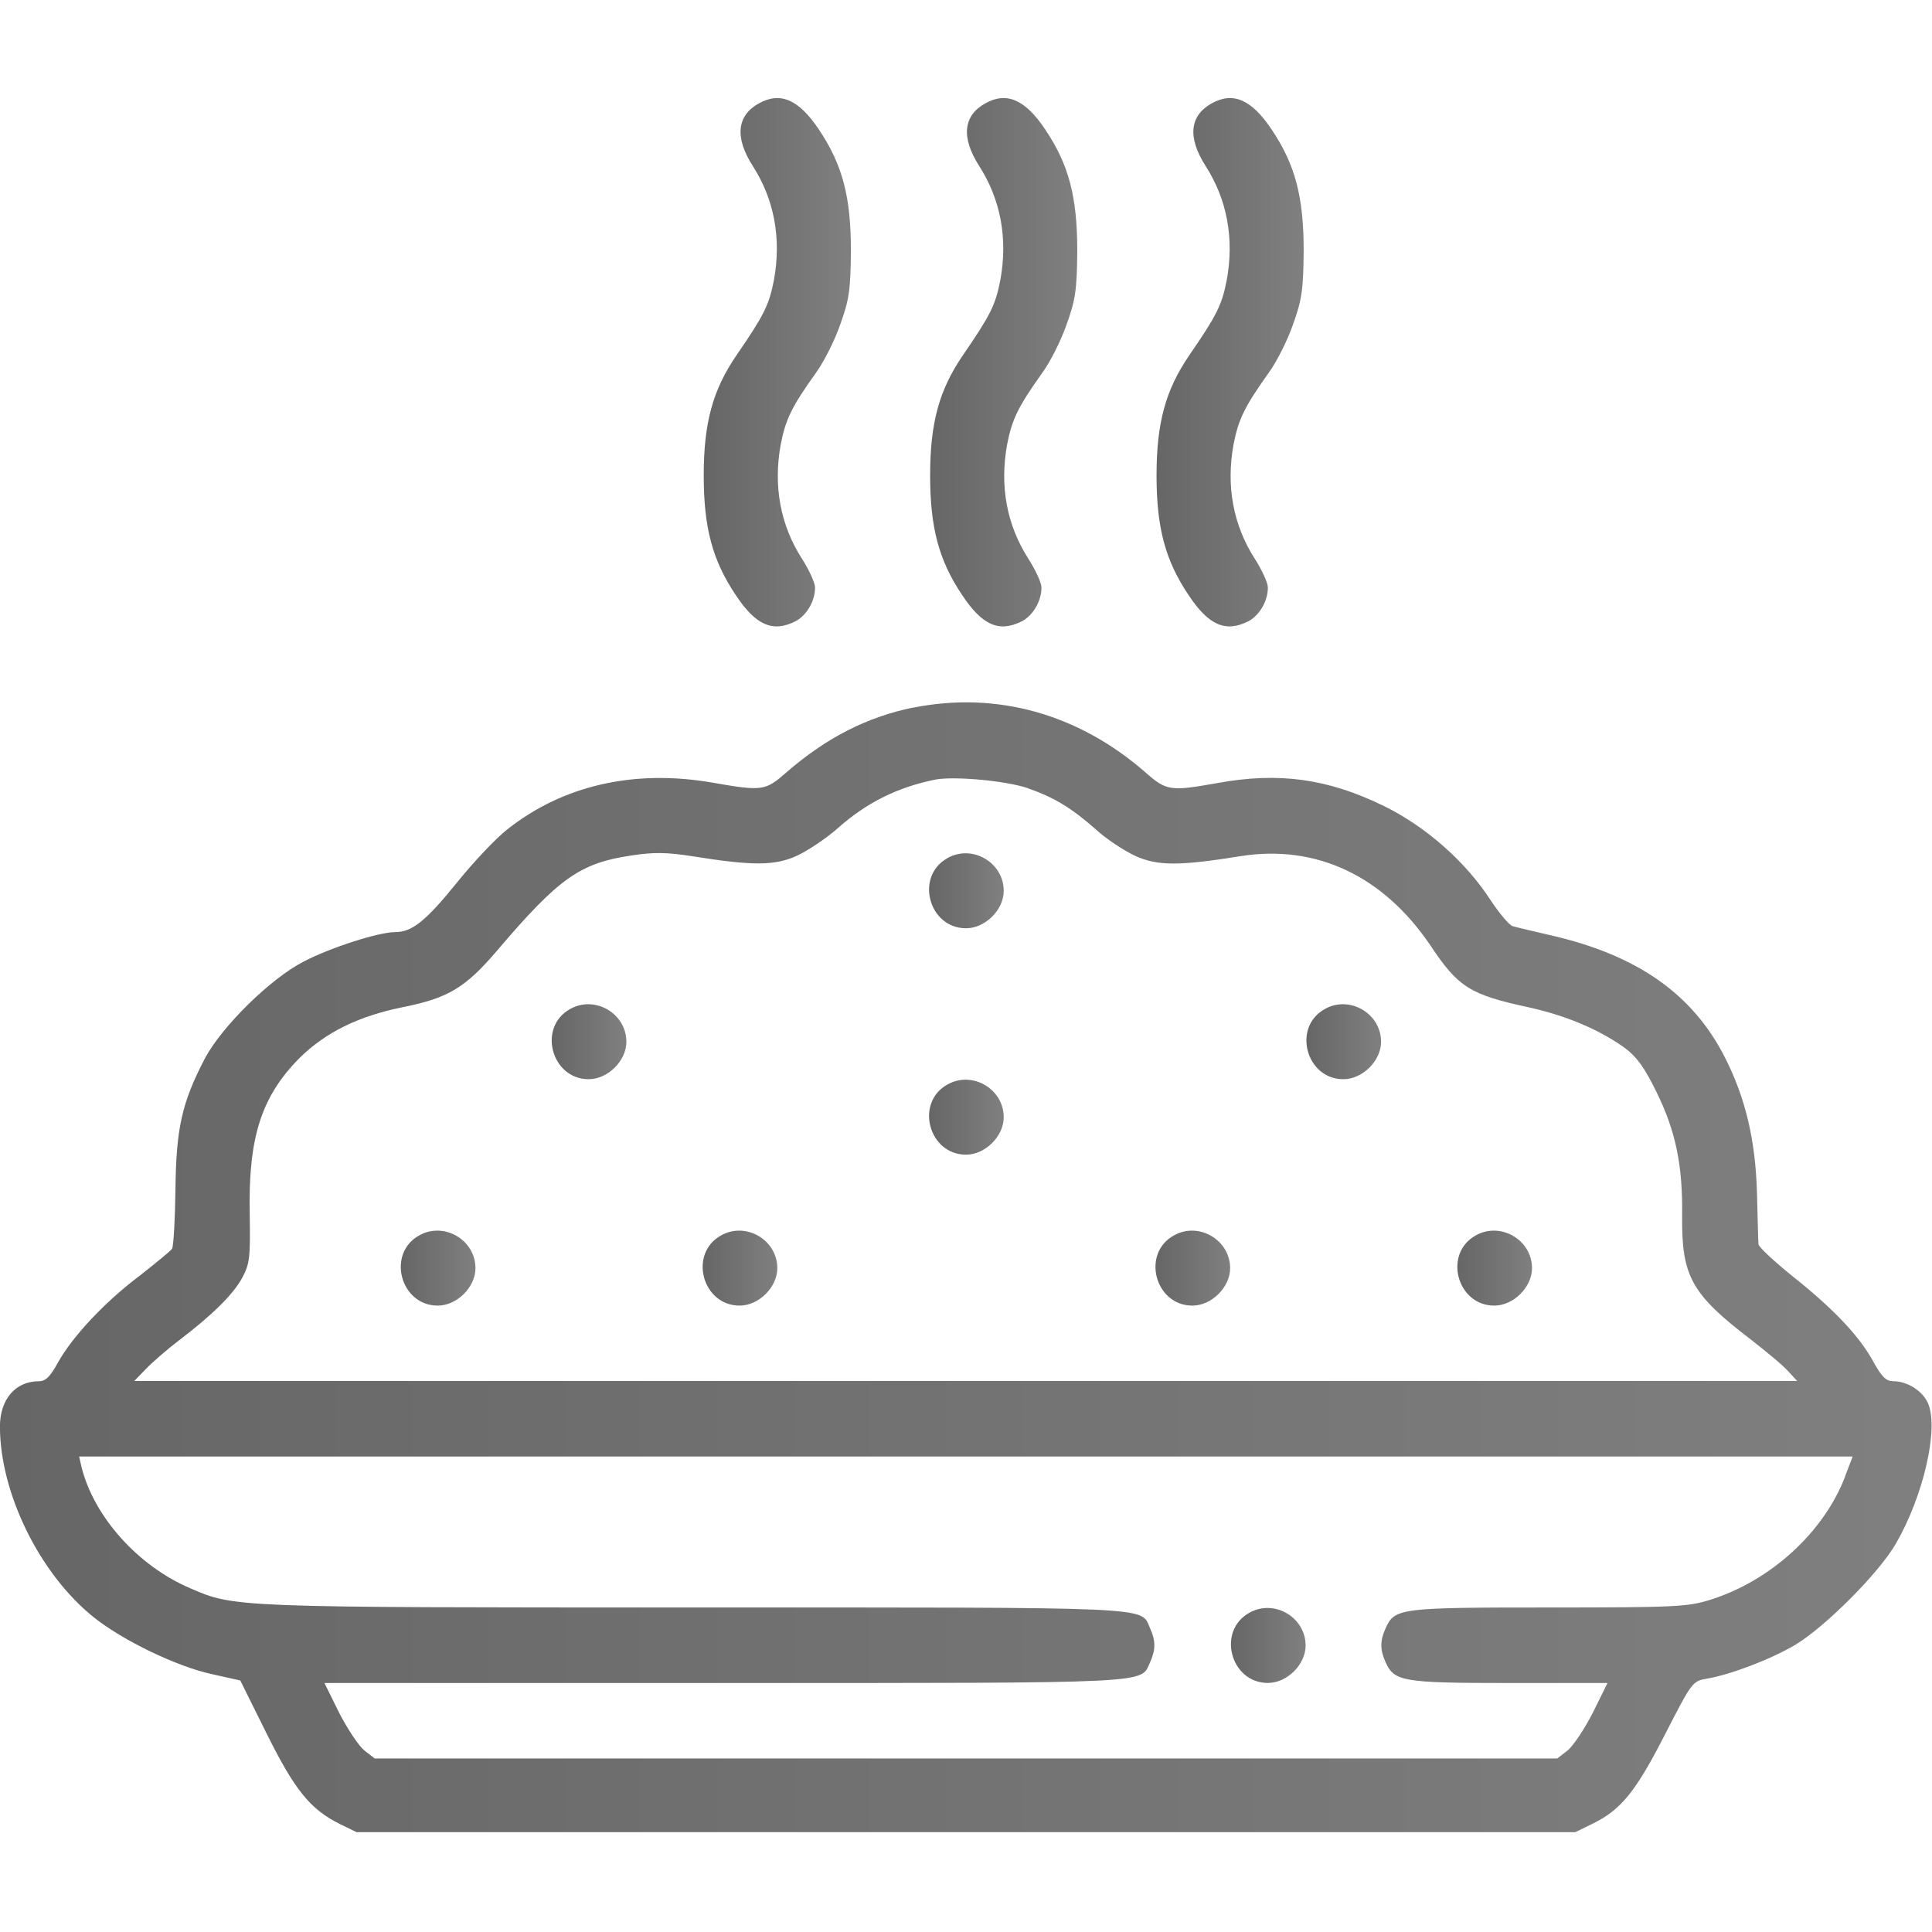
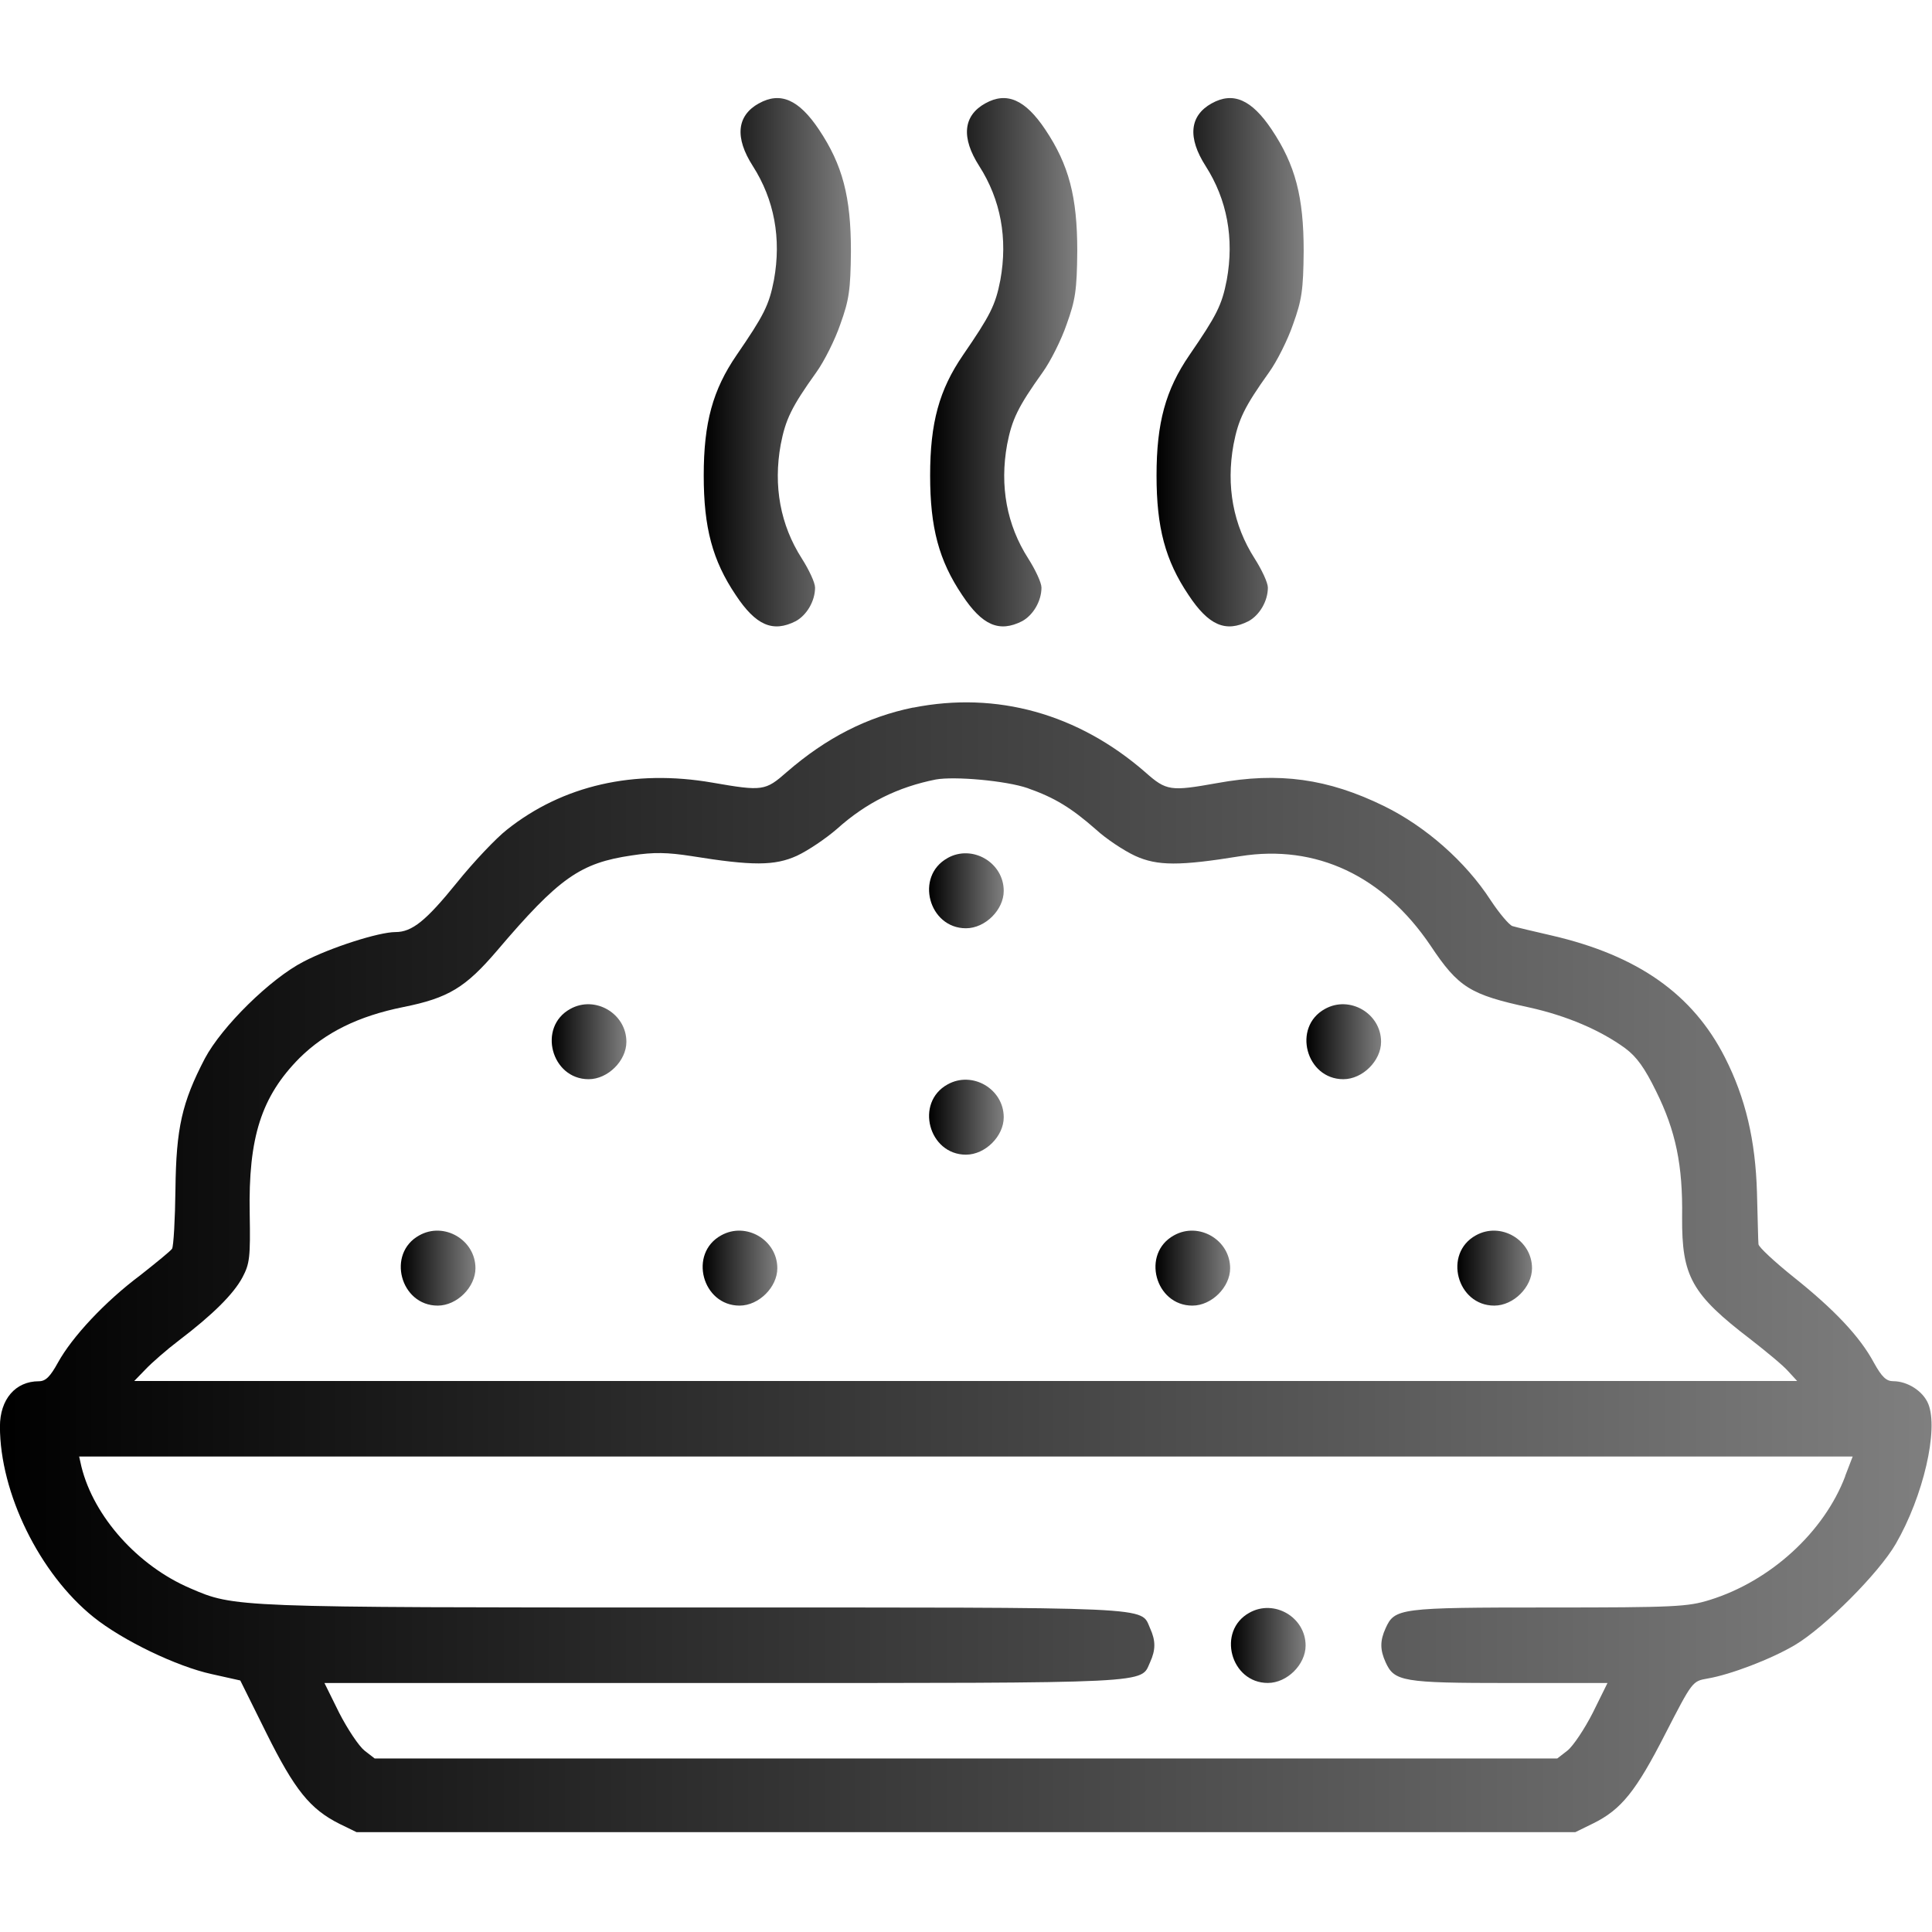
<svg xmlns="http://www.w3.org/2000/svg" version="1.1" width="32" height="32" viewBox="0 0 32 32">
  <linearGradient id="gradient1" x1="100%" y1="0%" x2="0%" y2="0%">
    <stop offset="0%" style="stop-color: #000000; stop-opacity: .5" />
-     <stop offset="100%" style="stop-color: #0000000; stop-opacity: .6" />
+     <stop offset="100%" style="stop-color: #0000000; stop-opacity: 1" />
  </linearGradient>
  <path fill="url(#gradient1)" d="M12.569 1.712c-0.369 0.206-0.4 0.569-0.1 1.038 0.356 0.556 0.475 1.2 0.35 1.888-0.081 0.419-0.169 0.588-0.619 1.244-0.394 0.575-0.544 1.119-0.544 1.994 0 0.863 0.144 1.406 0.531 1.981 0.331 0.5 0.613 0.625 0.994 0.431 0.181-0.1 0.319-0.331 0.319-0.556 0-0.081-0.1-0.294-0.219-0.481-0.356-0.556-0.475-1.2-0.35-1.888 0.081-0.419 0.181-0.625 0.588-1.194 0.131-0.181 0.313-0.544 0.4-0.8 0.144-0.4 0.169-0.563 0.175-1.212 0-0.894-0.137-1.425-0.531-2.013-0.331-0.494-0.637-0.631-0.994-0.431z" />
  <path fill="url(#gradient1)" d="M16.319 1.712c-0.369 0.206-0.4 0.569-0.1 1.038 0.356 0.556 0.475 1.2 0.35 1.888-0.081 0.419-0.169 0.588-0.619 1.244-0.394 0.575-0.544 1.119-0.544 1.994 0 0.863 0.144 1.406 0.531 1.981 0.331 0.5 0.612 0.625 0.994 0.431 0.181-0.1 0.319-0.331 0.319-0.556 0-0.081-0.1-0.294-0.219-0.481-0.356-0.556-0.475-1.2-0.35-1.888 0.081-0.419 0.181-0.625 0.587-1.194 0.131-0.181 0.313-0.544 0.4-0.8 0.144-0.4 0.169-0.563 0.175-1.212 0-0.894-0.137-1.425-0.531-2.013-0.331-0.494-0.637-0.631-0.994-0.431z" />
  <path fill="url(#gradient1)" d="M20.069 1.712c-0.369 0.206-0.4 0.569-0.1 1.038 0.356 0.556 0.475 1.2 0.35 1.888-0.081 0.419-0.169 0.588-0.619 1.244-0.394 0.575-0.544 1.119-0.544 1.994 0 0.863 0.144 1.406 0.531 1.981 0.331 0.5 0.613 0.625 0.994 0.431 0.181-0.1 0.319-0.331 0.319-0.556 0-0.081-0.1-0.294-0.219-0.481-0.356-0.556-0.475-1.2-0.35-1.888 0.081-0.419 0.181-0.625 0.587-1.194 0.131-0.181 0.313-0.544 0.4-0.8 0.144-0.4 0.169-0.563 0.175-1.212 0-0.894-0.137-1.425-0.531-2.013-0.331-0.494-0.637-0.631-0.994-0.431z" />
  <path fill="url(#gradient1)" d="M15.125 11.719c-0.762 0.156-1.438 0.5-2.094 1.069-0.356 0.313-0.4 0.319-1.231 0.175-1.294-0.225-2.481 0.044-3.406 0.781-0.175 0.137-0.55 0.531-0.831 0.881-0.506 0.625-0.737 0.813-1.013 0.813s-1.075 0.256-1.519 0.488c-0.55 0.281-1.356 1.075-1.638 1.606-0.381 0.731-0.475 1.156-0.487 2.163-0.006 0.5-0.031 0.944-0.056 0.988-0.025 0.038-0.263 0.231-0.525 0.438-0.594 0.444-1.131 1.025-1.363 1.444-0.131 0.238-0.206 0.313-0.319 0.313-0.388 0-0.644 0.3-0.644 0.75 0 1.1 0.656 2.438 1.55 3.156 0.481 0.387 1.381 0.819 1.956 0.944l0.475 0.106 0.431 0.869c0.469 0.944 0.725 1.262 1.213 1.506l0.281 0.137h20.188l0.294-0.144c0.469-0.231 0.712-0.538 1.194-1.481 0.45-0.875 0.45-0.875 0.7-0.919 0.375-0.063 1.050-0.319 1.45-0.556 0.494-0.294 1.387-1.188 1.669-1.675 0.456-0.788 0.712-1.894 0.538-2.319-0.087-0.212-0.344-0.375-0.581-0.375-0.113 0-0.188-0.069-0.319-0.306-0.231-0.431-0.656-0.881-1.331-1.419-0.319-0.256-0.581-0.5-0.581-0.544-0.006-0.038-0.012-0.425-0.025-0.856-0.025-0.863-0.188-1.563-0.531-2.238-0.531-1.044-1.438-1.688-2.869-2.019-0.3-0.069-0.587-0.137-0.65-0.156-0.056-0.019-0.219-0.213-0.363-0.431-0.413-0.637-1.075-1.219-1.762-1.556-0.931-0.456-1.744-0.569-2.769-0.381-0.769 0.137-0.837 0.131-1.188-0.181-1.113-0.969-2.462-1.344-3.844-1.069zM17.025 13.056c0.444 0.156 0.719 0.325 1.125 0.681 0.169 0.156 0.462 0.35 0.65 0.438 0.369 0.169 0.738 0.169 1.744 0.006 1.256-0.2 2.369 0.325 3.15 1.481 0.462 0.694 0.656 0.813 1.637 1.025 0.619 0.137 1.175 0.375 1.587 0.675 0.194 0.144 0.325 0.331 0.512 0.712 0.325 0.656 0.444 1.225 0.431 2.087-0.006 0.981 0.156 1.275 1.137 2.025 0.256 0.2 0.538 0.431 0.619 0.525l0.15 0.163h-27.544l0.188-0.194c0.1-0.106 0.35-0.325 0.556-0.481 0.55-0.419 0.9-0.762 1.050-1.044 0.119-0.225 0.131-0.331 0.119-1.050-0.025-1.269 0.194-1.944 0.825-2.581 0.431-0.425 0.975-0.694 1.719-0.844 0.75-0.15 1.031-0.325 1.55-0.931 1.031-1.213 1.381-1.456 2.238-1.581 0.363-0.056 0.588-0.050 0.988 0.012 1.006 0.162 1.375 0.162 1.744-0.006 0.188-0.088 0.481-0.287 0.662-0.444 0.488-0.438 1.012-0.694 1.637-0.819 0.313-0.056 1.163 0.019 1.525 0.144zM30.563 24.45c-0.35 0.925-1.238 1.738-2.244 2.050-0.363 0.113-0.575 0.125-2.675 0.125-2.469 0-2.544 0.012-2.694 0.344-0.094 0.206-0.094 0.356 0 0.563 0.144 0.319 0.281 0.344 2.050 0.344h1.625l-0.244 0.494c-0.137 0.269-0.325 0.55-0.419 0.625l-0.169 0.131h-19.587l-0.169-0.131c-0.094-0.075-0.281-0.356-0.419-0.625l-0.244-0.494h6.625c7.206 0 6.887 0.012 7.050-0.344 0.094-0.206 0.094-0.356 0-0.563-0.163-0.363 0.2-0.344-7.55-0.344-7.65 0-7.612 0-8.35-0.319-0.862-0.369-1.594-1.181-1.8-2.012l-0.038-0.169h29.375l-0.125 0.325z" />
  <path fill="url(#gradient1)" d="M15.694 14.213c-0.544 0.3-0.313 1.162 0.306 1.162 0.319 0 0.625-0.306 0.625-0.619 0-0.469-0.519-0.775-0.931-0.544z" />
  <path fill="url(#gradient1)" d="M9.444 16.712c-0.544 0.3-0.313 1.163 0.306 1.163 0.319 0 0.625-0.306 0.625-0.619 0-0.469-0.519-0.775-0.931-0.544z" />
  <path fill="url(#gradient1)" d="M21.944 16.712c-0.544 0.3-0.313 1.163 0.306 1.163 0.319 0 0.625-0.306 0.625-0.619 0-0.469-0.519-0.775-0.931-0.544z" />
  <path fill="url(#gradient1)" d="M15.694 17.962c-0.544 0.3-0.313 1.163 0.306 1.163 0.319 0 0.625-0.306 0.625-0.619 0-0.469-0.519-0.775-0.931-0.544z" />
  <path fill="url(#gradient1)" d="M6.944 20.462c-0.544 0.3-0.313 1.163 0.306 1.163 0.319 0 0.625-0.306 0.625-0.619 0-0.469-0.519-0.775-0.931-0.544z" />
  <path fill="url(#gradient1)" d="M11.944 20.462c-0.544 0.3-0.313 1.163 0.306 1.163 0.319 0 0.625-0.306 0.625-0.619 0-0.469-0.519-0.775-0.931-0.544z" />
  <path fill="url(#gradient1)" d="M19.444 20.462c-0.544 0.3-0.313 1.163 0.306 1.163 0.319 0 0.625-0.306 0.625-0.619 0-0.469-0.519-0.775-0.931-0.544z" />
  <path fill="url(#gradient1)" d="M24.444 20.462c-0.544 0.3-0.313 1.163 0.306 1.163 0.319 0 0.625-0.306 0.625-0.619 0-0.469-0.519-0.775-0.931-0.544z" />
  <path fill="url(#gradient1)" d="M20.694 26.712c-0.544 0.3-0.313 1.163 0.306 1.163 0.319 0 0.625-0.306 0.625-0.619 0-0.469-0.519-0.775-0.931-0.544z" />
</svg>
